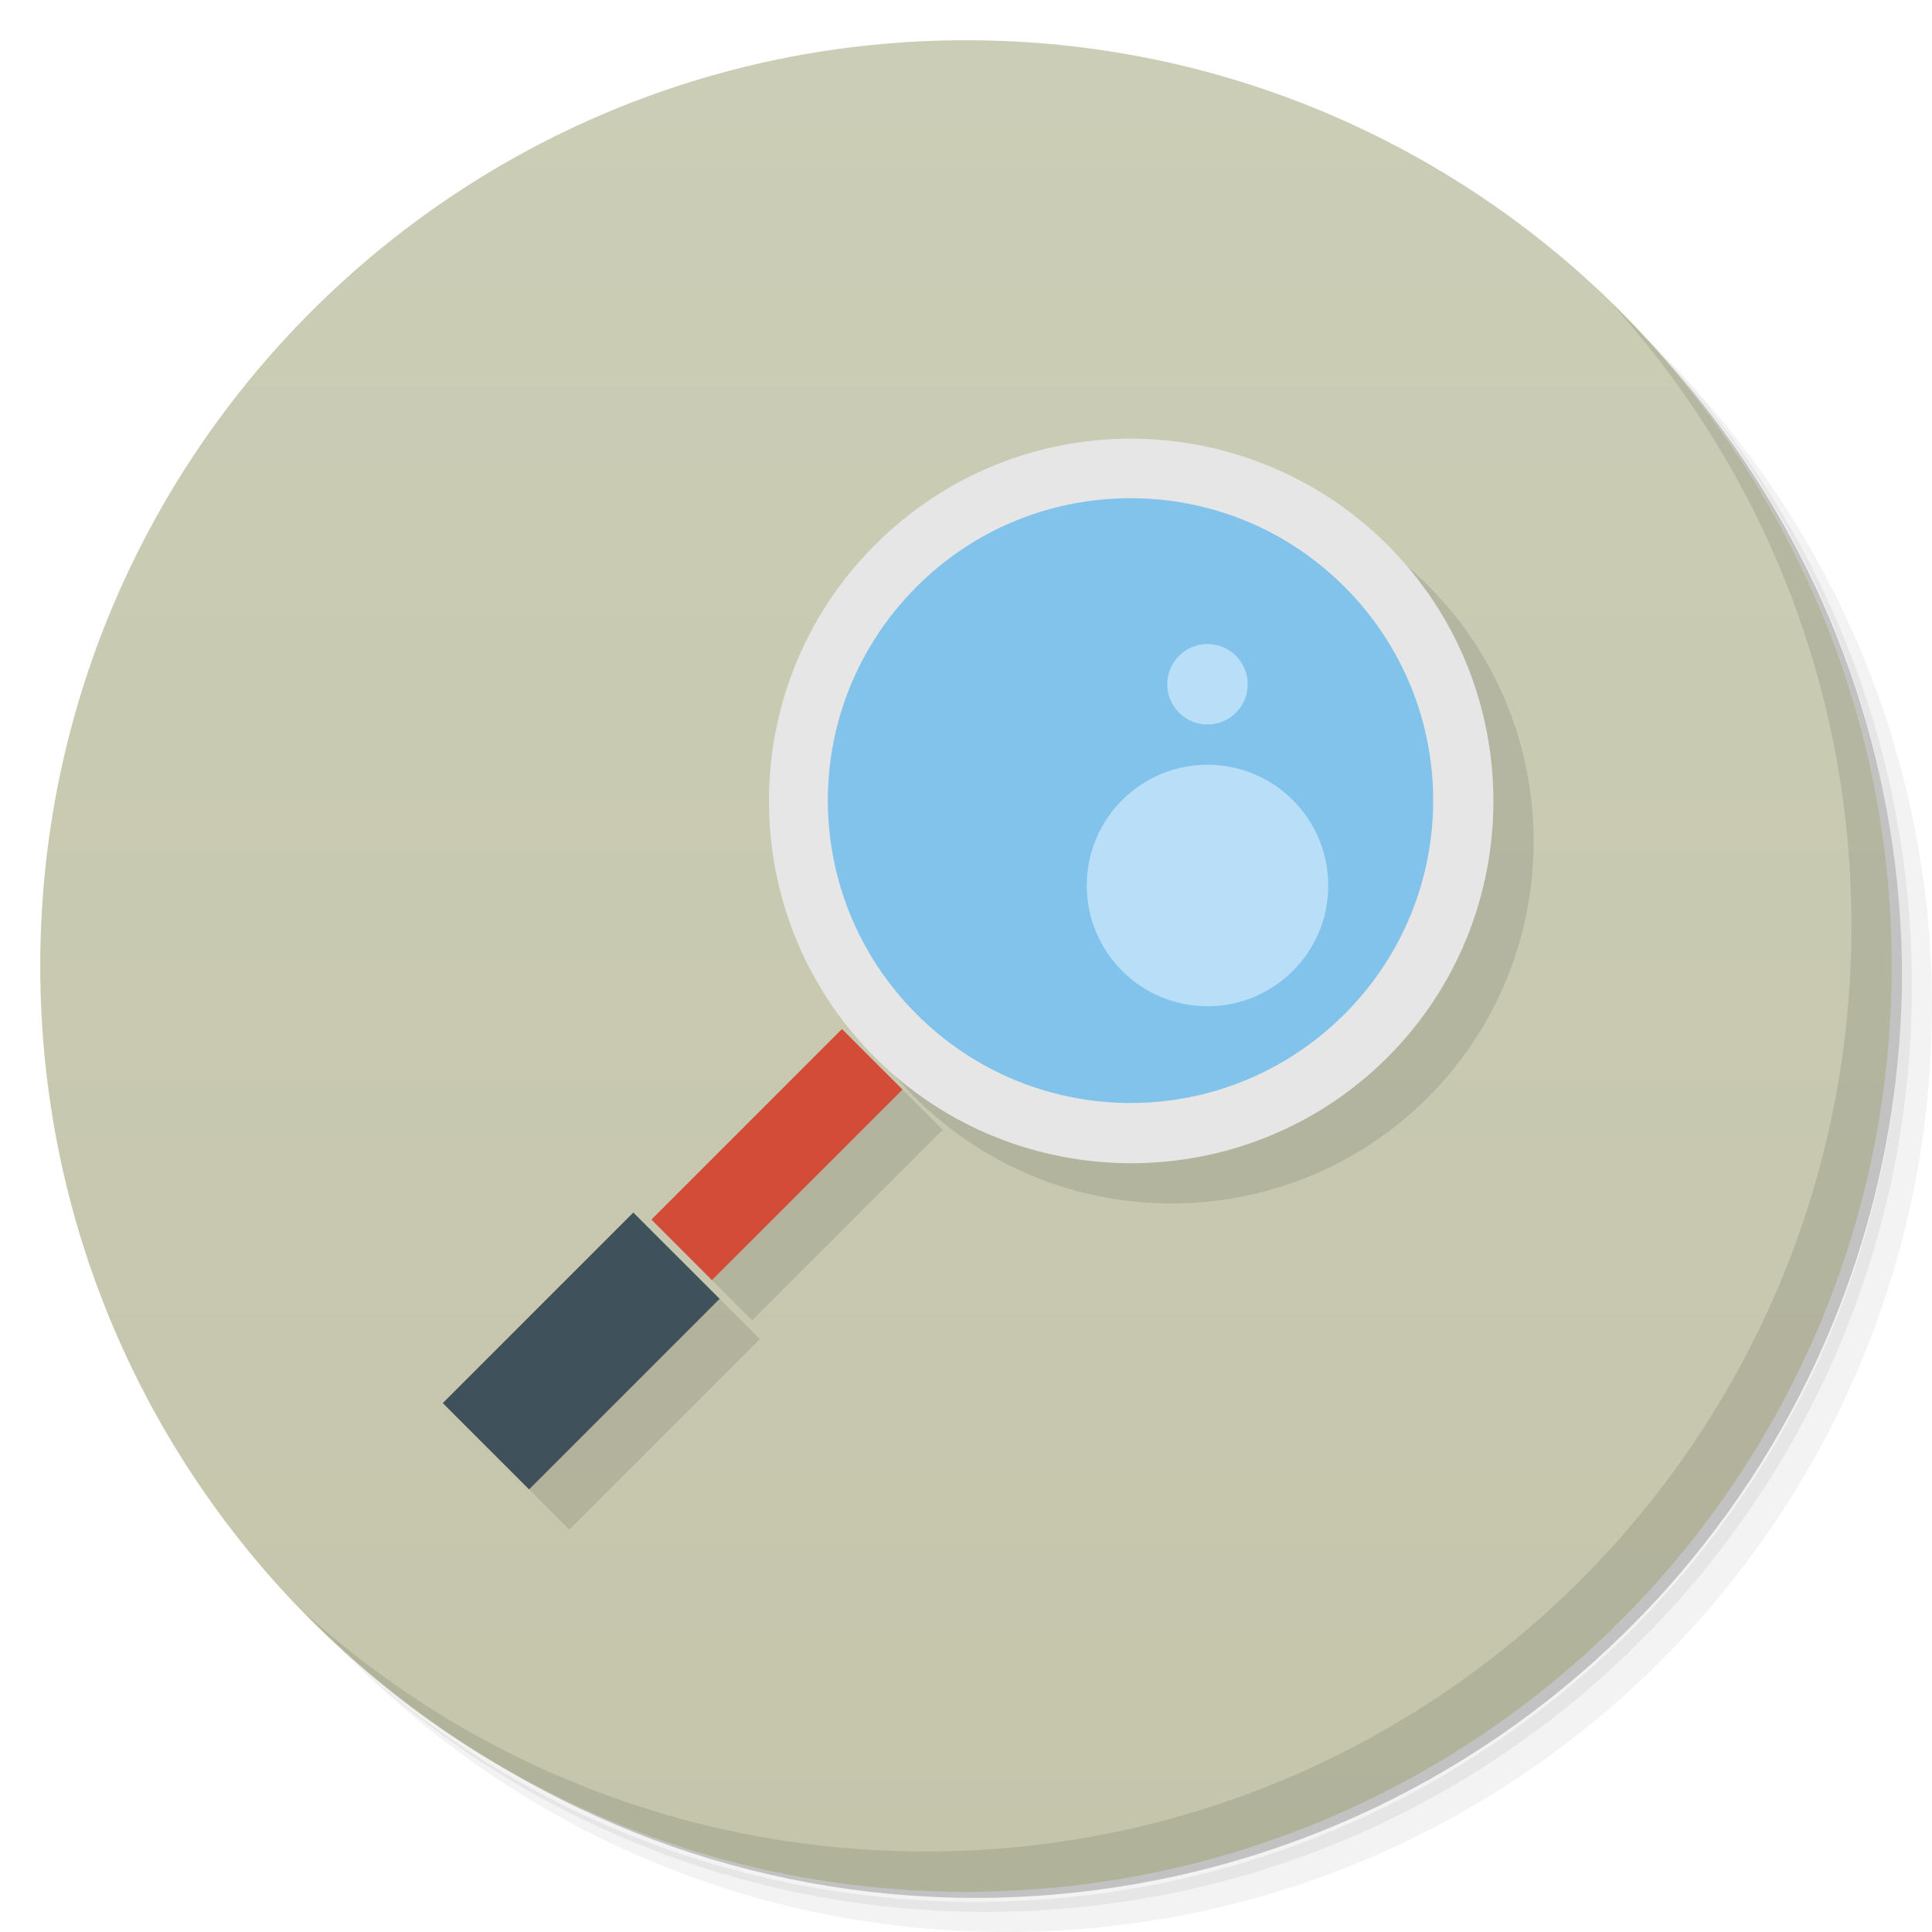
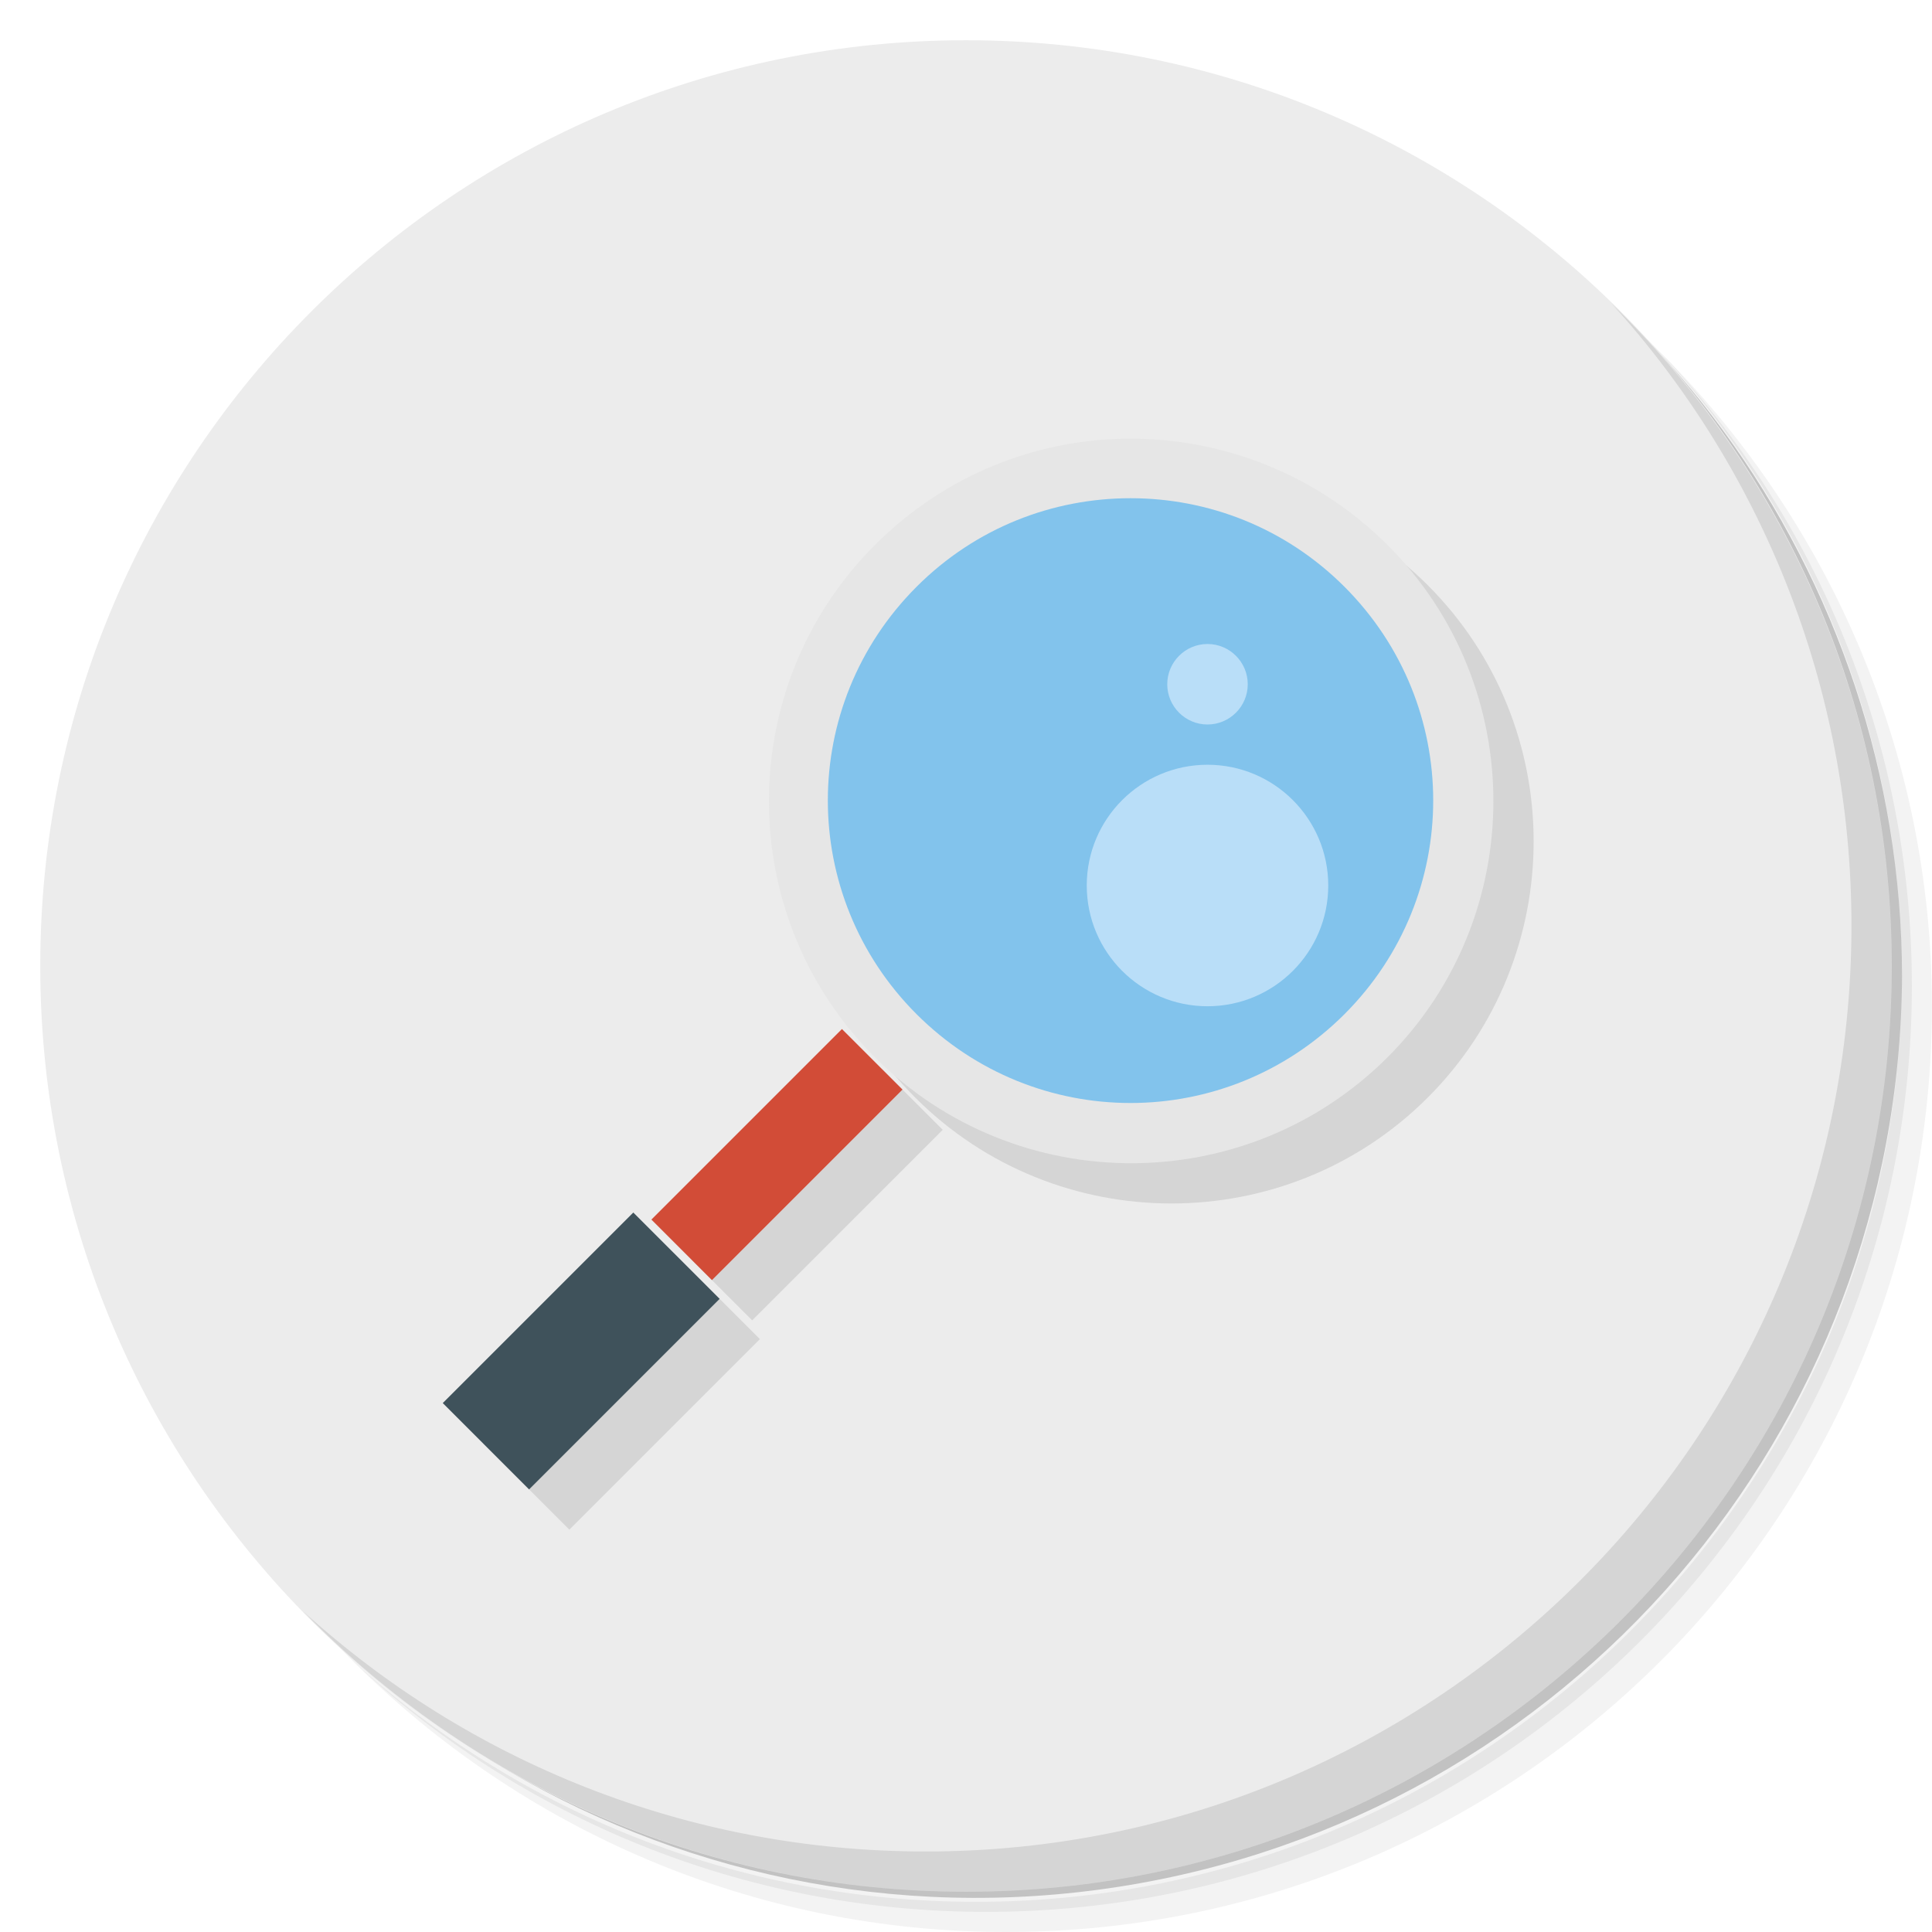
- <svg xmlns="http://www.w3.org/2000/svg" viewBox="0 0 48 48">
-   <defs>
+ <svg xmlns="http://www.w3.org/2000/svg" viewBox="0 0 48 48" id="svg2" version="1.1">
+   <defs id="defs4">
    <linearGradient id="linearGradient3764" x1="1" x2="47" gradientUnits="userSpaceOnUse" gradientTransform="matrix(0,-1,1,0,-1.5e-6,48)">
-       <stop style="stop-color:#c4c5ab;stop-opacity:1" />
-       <stop offset="1" style="stop-color:#cccdb6;stop-opacity:1" />
+       <stop style="stop-color:#c4c5ab;stop-opacity:1" id="stop7" />
+       <stop offset="1" style="stop-color:#cccdb6;stop-opacity:1" id="stop9" />
    </linearGradient>
  </defs>
-   <g>
-     <path d="m 36.31 5 c 5.859 4.062 9.688 10.831 9.688 18.5 c 0 12.426 -10.07 22.5 -22.5 22.5 c -7.669 0 -14.438 -3.828 -18.5 -9.688 c 1.037 1.822 2.306 3.499 3.781 4.969 c 4.085 3.712 9.514 5.969 15.469 5.969 c 12.703 0 23 -10.298 23 -23 c 0 -5.954 -2.256 -11.384 -5.969 -15.469 c -1.469 -1.475 -3.147 -2.744 -4.969 -3.781 z m 4.969 3.781 c 3.854 4.113 6.219 9.637 6.219 15.719 c 0 12.703 -10.297 23 -23 23 c -6.081 0 -11.606 -2.364 -15.719 -6.219 c 4.16 4.144 9.883 6.719 16.219 6.719 c 12.703 0 23 -10.298 23 -23 c 0 -6.335 -2.575 -12.06 -6.719 -16.219 z" style="opacity:0.05" />
-     <path d="m 41.28 8.781 c 3.712 4.085 5.969 9.514 5.969 15.469 c 0 12.703 -10.297 23 -23 23 c -5.954 0 -11.384 -2.256 -15.469 -5.969 c 4.113 3.854 9.637 6.219 15.719 6.219 c 12.703 0 23 -10.298 23 -23 c 0 -6.081 -2.364 -11.606 -6.219 -15.719 z" style="opacity:0.1" />
-     <path d="m 31.25 2.375 c 8.615 3.154 14.75 11.417 14.75 21.13 c 0 12.426 -10.07 22.5 -22.5 22.5 c -9.708 0 -17.971 -6.135 -21.12 -14.75 a 23 23 0 0 0 44.875 -7 a 23 23 0 0 0 -16 -21.875 z" style="opacity:0.2" />
+   <g id="g11">
+     <path d="m 36.31 5 c 5.859 4.062 9.688 10.831 9.688 18.5 c 0 12.426 -10.07 22.5 -22.5 22.5 c -7.669 0 -14.438 -3.828 -18.5 -9.688 c 1.037 1.822 2.306 3.499 3.781 4.969 c 4.085 3.712 9.514 5.969 15.469 5.969 c 12.703 0 23 -10.298 23 -23 c 0 -5.954 -2.256 -11.384 -5.969 -15.469 c -1.469 -1.475 -3.147 -2.744 -4.969 -3.781 z m 4.969 3.781 c 3.854 4.113 6.219 9.637 6.219 15.719 c 0 12.703 -10.297 23 -23 23 c -6.081 0 -11.606 -2.364 -15.719 -6.219 c 4.16 4.144 9.883 6.719 16.219 6.719 c 12.703 0 23 -10.298 23 -23 c 0 -6.335 -2.575 -12.06 -6.719 -16.219 z" style="opacity:0.05" id="path13" />
+     <path d="m 41.28 8.781 c 3.712 4.085 5.969 9.514 5.969 15.469 c 0 12.703 -10.297 23 -23 23 c -5.954 0 -11.384 -2.256 -15.469 -5.969 c 4.113 3.854 9.637 6.219 15.719 6.219 c 12.703 0 23 -10.298 23 -23 c 0 -6.081 -2.364 -11.606 -6.219 -15.719 z" style="opacity:0.1" id="path15" />
+     <path d="m 31.25 2.375 c 8.615 3.154 14.75 11.417 14.75 21.13 c 0 12.426 -10.07 22.5 -22.5 22.5 c -9.708 0 -17.971 -6.135 -21.12 -14.75 a 23 23 0 0 0 44.875 -7 a 23 23 0 0 0 -16 -21.875 z" style="opacity:0.2" id="path17" />
  </g>
-   <g>
-     <path d="m 24 1 c 12.703 0 23 10.297 23 23 c 0 12.703 -10.297 23 -23 23 -12.703 0 -23 -10.297 -23 -23 0 -12.703 10.297 -23 23 -23 z" style="fill:url(#linearGradient3764);fill-opacity:1" />
+   <g id="g19" style="fill:#ececec;fill-opacity:1">
+     <path d="m 24 1 c 12.703 0 23 10.297 23 23 c 0 12.703 -10.297 23 -23 23 -12.703 0 -23 -10.297 -23 -23 0 -12.703 10.297 -23 23 -23 z" style="fill:#ececec;fill-opacity:1" id="path21" />
  </g>
-   <g>
-     <g>
-       <g transform="translate(1,1)">
-         <g style="opacity:0.1">
-           <g>
-             <path d="m 28.09 10.898 c -2.309 0 -4.598 0.887 -6.352 2.641 -3.512 3.508 -3.512 9.223 0 12.73 3.508 3.508 9.223 3.508 12.734 0 3.508 -3.508 3.508 -9.223 0 -12.73 -1.758 -1.754 -4.078 -2.641 -6.383 -2.641" style="fill:#000;fill-opacity:1;stroke:none;fill-rule:nonzero" />
-             <path d="m 17.879 32.27 l -2.145 -2.145 l -4.734 4.734 l 2.145 2.145 m 4.734 -4.734" style="fill:#000;fill-opacity:1;stroke:none;fill-rule:nonzero" />
-             <path d="m 22.422 27.07 l -1.504 -1.504 l -4.734 4.734 l 1.504 1.504 m 4.734 -4.734" style="fill:#000;fill-opacity:1;stroke:none;fill-rule:nonzero" />
+   <g id="g23">
+     <g id="g25">
+       <g transform="translate(1,1)" id="g27">
+         <g style="opacity:0.1" id="g29">
+           <g id="g31">
+             <path d="m 28.09 10.898 c -2.309 0 -4.598 0.887 -6.352 2.641 -3.512 3.508 -3.512 9.223 0 12.73 3.508 3.508 9.223 3.508 12.734 0 3.508 -3.508 3.508 -9.223 0 -12.73 -1.758 -1.754 -4.078 -2.641 -6.383 -2.641" style="fill:#000;fill-opacity:1;stroke:none;fill-rule:nonzero" id="path33" />
+             <path d="m 17.879 32.27 l -2.145 -2.145 l -4.734 4.734 l 2.145 2.145 m 4.734 -4.734" style="fill:#000;fill-opacity:1;stroke:none;fill-rule:nonzero" id="path35" />
+             <path d="m 22.422 27.07 l -1.504 -1.504 l -4.734 4.734 l 1.504 1.504 m 4.734 -4.734" style="fill:#000;fill-opacity:1;stroke:none;fill-rule:nonzero" id="path37" />
          </g>
        </g>
      </g>
    </g>
  </g>
-   <g>
-     <g>
-       <g>
-         <path d="m 36.602 19.898 c 0 4.699 -3.805 8.504 -8.5 8.504 -4.699 0 -8.504 -3.805 -8.5 -8.504 -0.004 -4.695 3.801 -8.504 8.5 -8.504 4.695 0 8.5 3.809 8.5 8.504 m 0 0" style="fill:#82c3ec;fill-opacity:1;stroke:none;fill-rule:nonzero" />
-         <path d="m 28.09 10.898 c -2.309 0 -4.598 0.887 -6.352 2.641 -3.512 3.508 -3.512 9.223 0 12.73 3.508 3.508 9.223 3.508 12.734 0 3.508 -3.508 3.508 -9.223 0 -12.73 -1.758 -1.754 -4.078 -2.641 -6.383 -2.641 m 0 1.48 c 1.922 0 3.84 0.727 5.313 2.199 2.941 2.941 2.941 7.68 0 10.621 -2.945 2.941 -7.684 2.941 -10.629 0 -2.941 -2.941 -2.941 -7.68 0 -10.621 1.473 -1.473 3.391 -2.199 5.316 -2.199 m 0 0" style="fill:#e6e6e6;fill-opacity:1;stroke:none;fill-rule:nonzero" />
-         <path d="M 17.879,32.27 15.734,30.125 11,34.859 l 2.145,2.145 m 4.734,-4.734" style="fill:#3f525b;fill-opacity:1;stroke:none;fill-rule:nonzero" />
-         <path d="m 22.422 27.07 -1.504 -1.504 -4.734 4.734 1.504 1.504 m 4.734 -4.734" style="fill:#d24c37;fill-opacity:1;stroke:none;fill-rule:nonzero" />
-         <path d="m 33 22 c 0 1.656 -1.344 3 -3 3 -1.656 0 -3 -1.344 -3 -3 0 -1.656 1.344 -3 3 -3 1.656 0 3 1.344 3 3 m 0 0" style="fill:#b9def8;fill-opacity:1;stroke:none;fill-rule:nonzero" />
-         <path d="m 31 17 c 0 0.551 -0.449 1 -1 1 -0.551 0 -1 -0.449 -1 -1 0 -0.551 0.449 -1 1 -1 0.551 0 1 0.449 1 1 m 0 0" style="fill:#b9def8;fill-opacity:1;stroke:none;fill-rule:nonzero" />
+   <g id="g39">
+     <g id="g41">
+       <g id="g43">
+         <path d="m 36.602 19.898 c 0 4.699 -3.805 8.504 -8.5 8.504 -4.699 0 -8.504 -3.805 -8.5 -8.504 -0.004 -4.695 3.801 -8.504 8.5 -8.504 4.695 0 8.5 3.809 8.5 8.504 m 0 0" style="fill:#82c3ec;fill-opacity:1;stroke:none;fill-rule:nonzero" id="path45" />
+         <path d="m 28.09 10.898 c -2.309 0 -4.598 0.887 -6.352 2.641 -3.512 3.508 -3.512 9.223 0 12.73 3.508 3.508 9.223 3.508 12.734 0 3.508 -3.508 3.508 -9.223 0 -12.73 -1.758 -1.754 -4.078 -2.641 -6.383 -2.641 m 0 1.48 c 1.922 0 3.84 0.727 5.313 2.199 2.941 2.941 2.941 7.68 0 10.621 -2.945 2.941 -7.684 2.941 -10.629 0 -2.941 -2.941 -2.941 -7.68 0 -10.621 1.473 -1.473 3.391 -2.199 5.316 -2.199 m 0 0" style="fill:#e6e6e6;fill-opacity:1;stroke:none;fill-rule:nonzero" id="path47" />
+         <path d="M 17.879,32.27 15.734,30.125 11,34.859 l 2.145,2.145 m 4.734,-4.734" style="fill:#3f525b;fill-opacity:1;stroke:none;fill-rule:nonzero" id="path49" />
+         <path d="m 22.422 27.07 -1.504 -1.504 -4.734 4.734 1.504 1.504 m 4.734 -4.734" style="fill:#d24c37;fill-opacity:1;stroke:none;fill-rule:nonzero" id="path51" />
+         <path d="m 33 22 c 0 1.656 -1.344 3 -3 3 -1.656 0 -3 -1.344 -3 -3 0 -1.656 1.344 -3 3 -3 1.656 0 3 1.344 3 3 m 0 0" style="fill:#b9def8;fill-opacity:1;stroke:none;fill-rule:nonzero" id="path53" />
+         <path d="m 31 17 c 0 0.551 -0.449 1 -1 1 -0.551 0 -1 -0.449 -1 -1 0 -0.551 0.449 -1 1 -1 0.551 0 1 0.449 1 1 m 0 0" style="fill:#b9def8;fill-opacity:1;stroke:none;fill-rule:nonzero" id="path55" />
      </g>
    </g>
  </g>
-   <g>
-     <path d="m 40.03 7.531 c 3.712 4.084 5.969 9.514 5.969 15.469 0 12.703 -10.297 23 -23 23 c -5.954 0 -11.384 -2.256 -15.469 -5.969 4.178 4.291 10.01 6.969 16.469 6.969 c 12.703 0 23 -10.298 23 -23 0 -6.462 -2.677 -12.291 -6.969 -16.469 z" style="opacity:0.1" />
+   <g id="g57">
+     <path d="m 40.03 7.531 c 3.712 4.084 5.969 9.514 5.969 15.469 0 12.703 -10.297 23 -23 23 c -5.954 0 -11.384 -2.256 -15.469 -5.969 4.178 4.291 10.01 6.969 16.469 6.969 c 12.703 0 23 -10.298 23 -23 0 -6.462 -2.677 -12.291 -6.969 -16.469 z" style="opacity:0.1" id="path59" />
  </g>
</svg>
